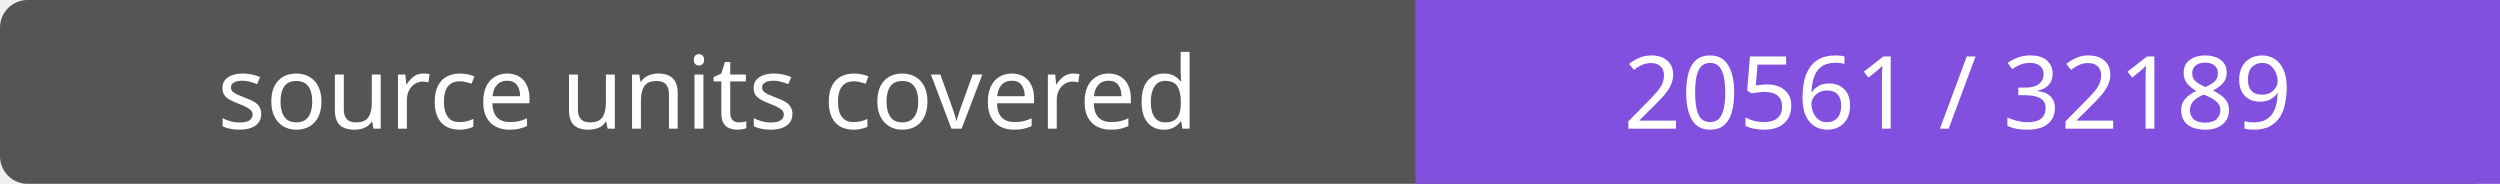
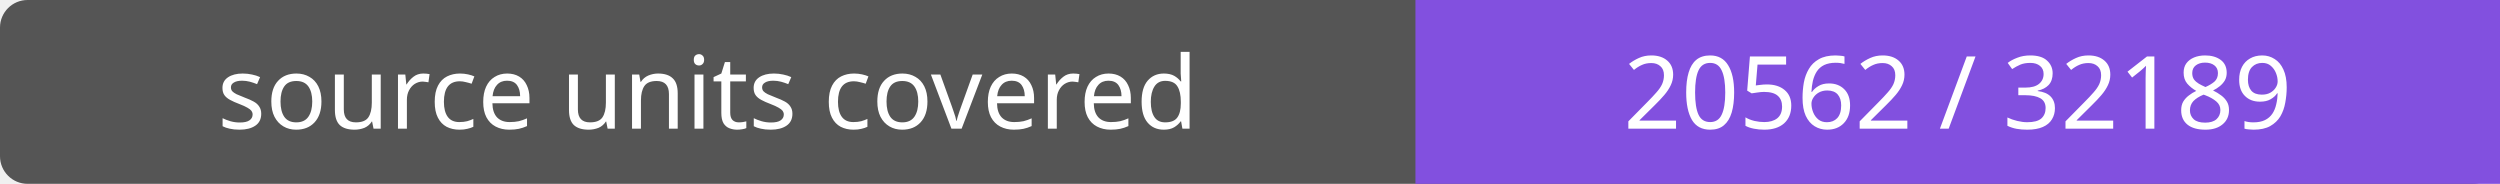
- <svg xmlns="http://www.w3.org/2000/svg" width="272" height="20" role="img" aria-label="source units covered: 20561 / 32189">
+ <svg xmlns="http://www.w3.org/2000/svg" width="272" height="20" role="img" aria-label="source units covered: 20562 / 32189">
  <rect width="272" height="20" rx="3" fill="#555" />
  <path fill="#8250df" d="M154 0h118v20H154z" />
  <g fill="#fff" text-anchor="middle" font-family="Verdana,sans-serif" font-size="11">
    <text x="77.0" y="14">source units covered</text>
-     <text x="213.0" y="14">20561 / 32189</text>
+     <text x="213.0" y="14">20562 / 32189</text>
  </g>
</svg>
